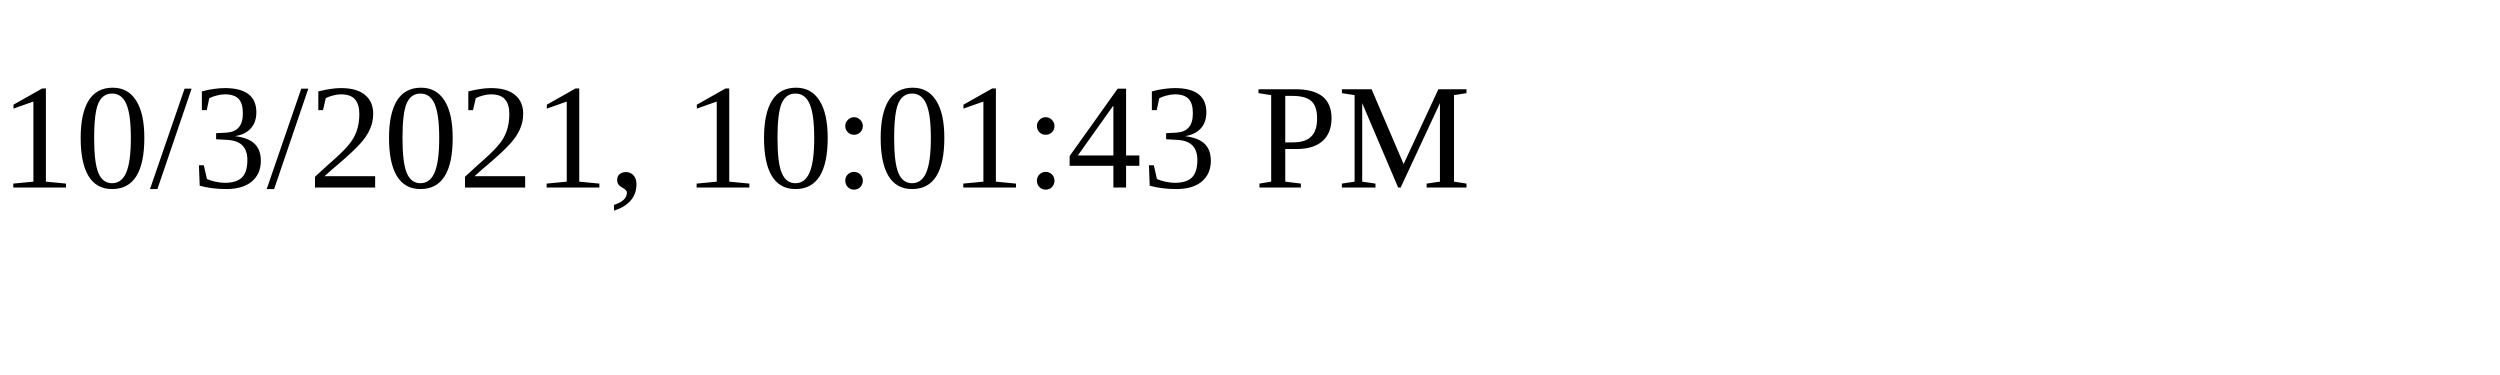
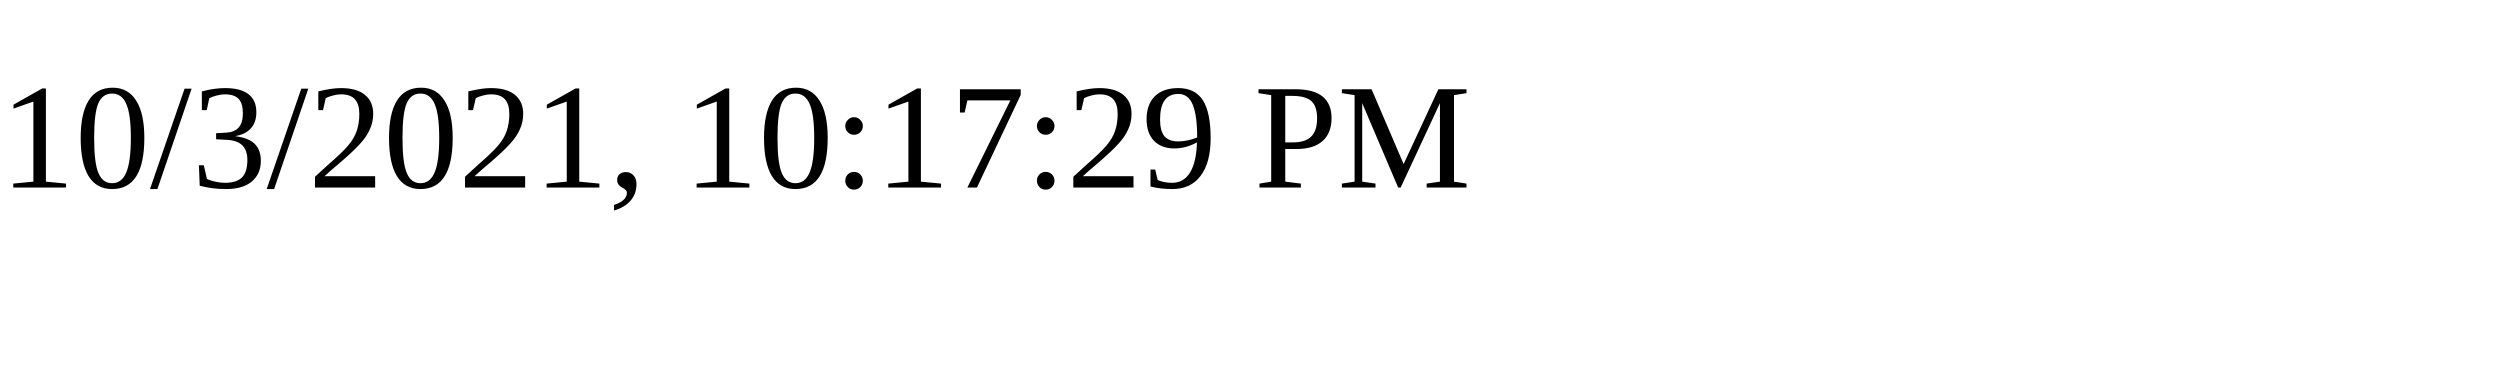
<svg xmlns="http://www.w3.org/2000/svg" height="30" width="200">
-   <text x="0" y="15">10/3/2021, 10:01:43 PM</text>
+   <text x="0" y="15">10/3/2021, 10:17:29 PM</text>
</svg>
